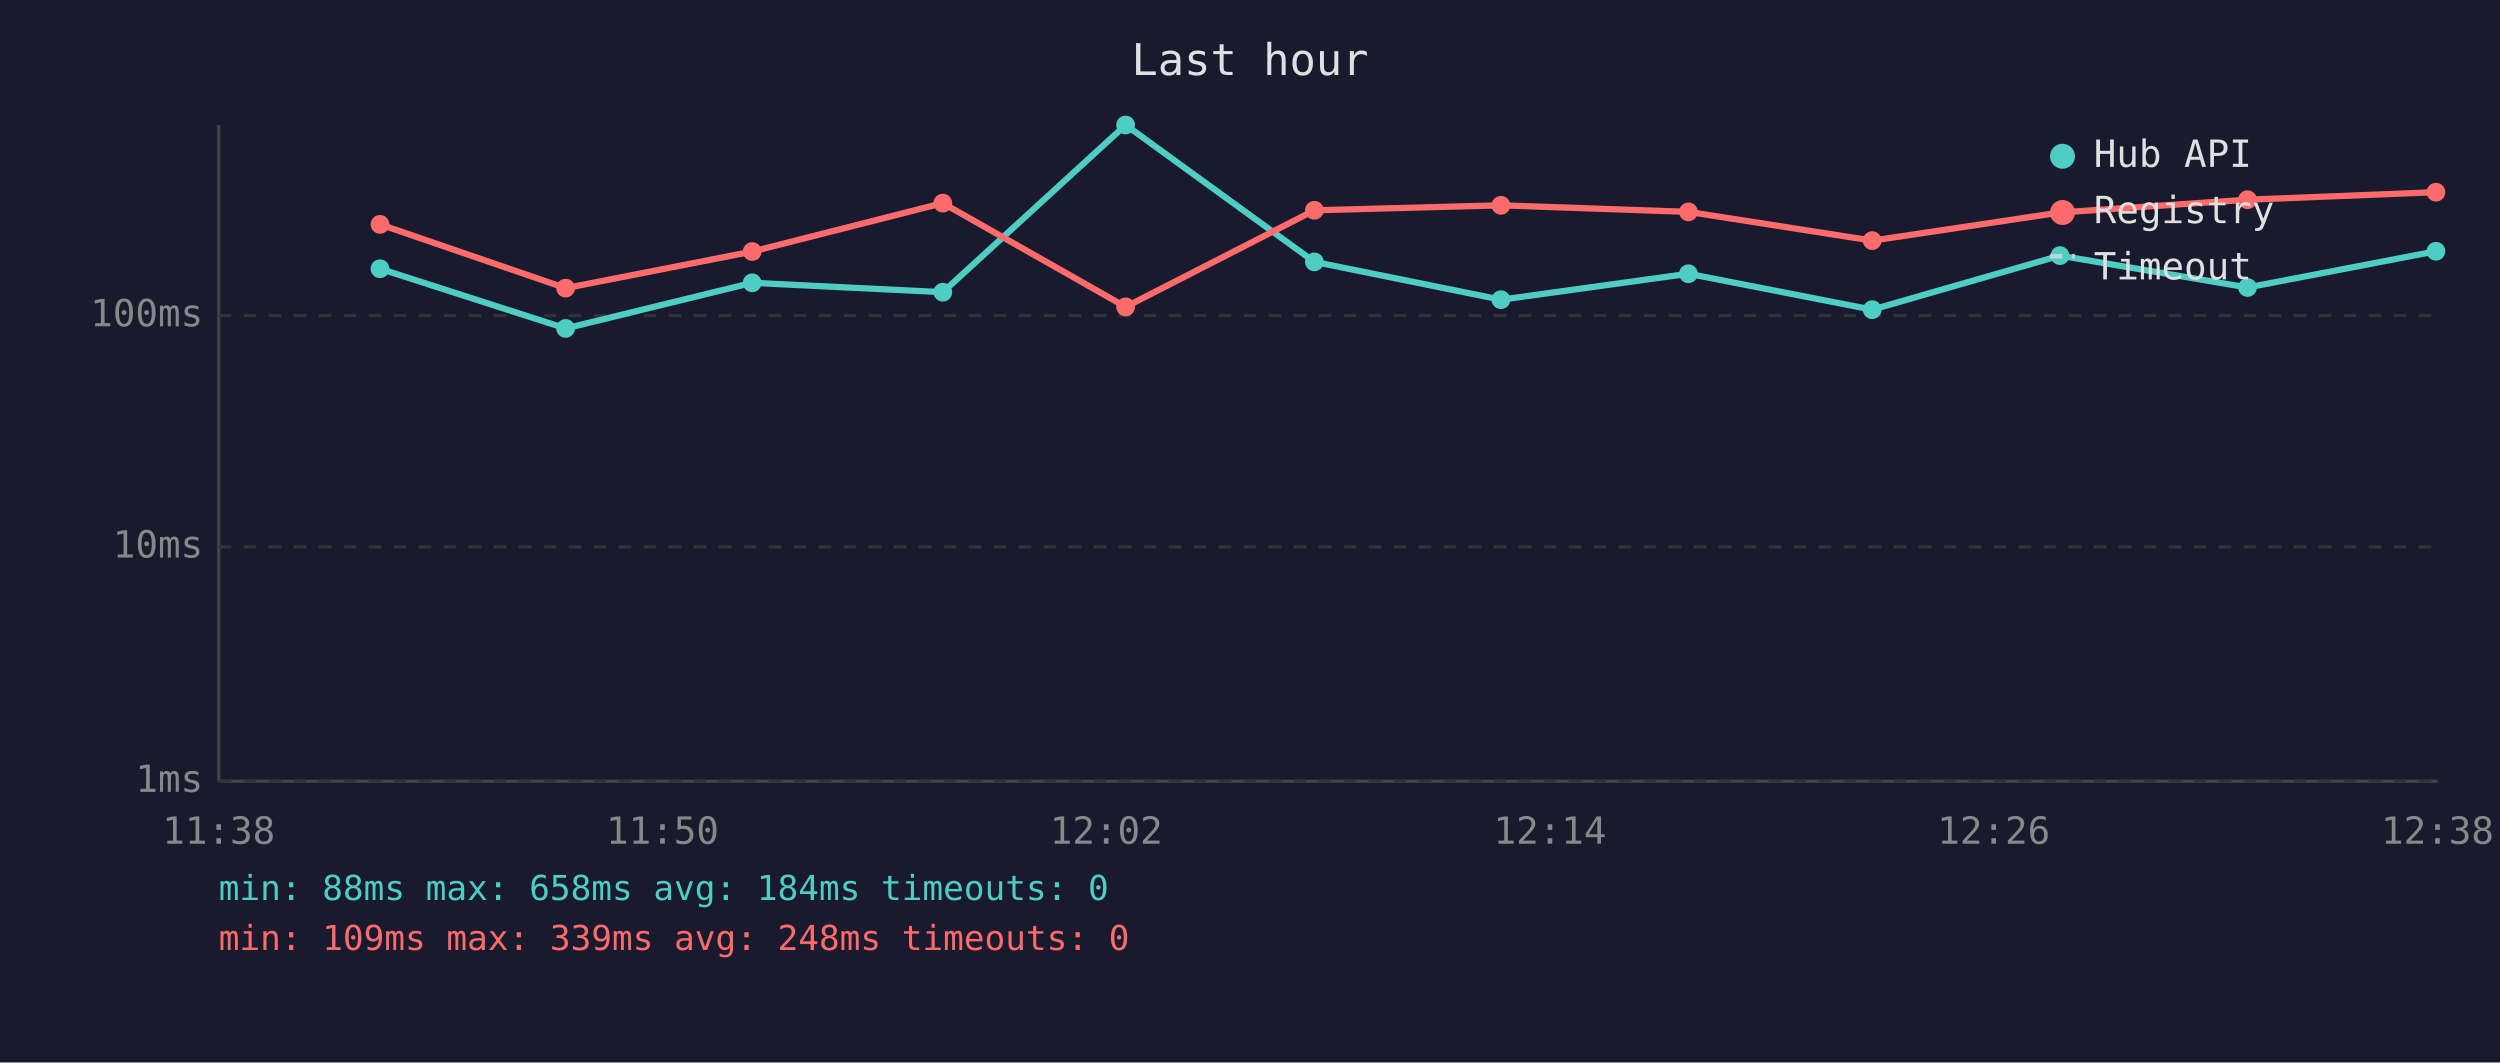
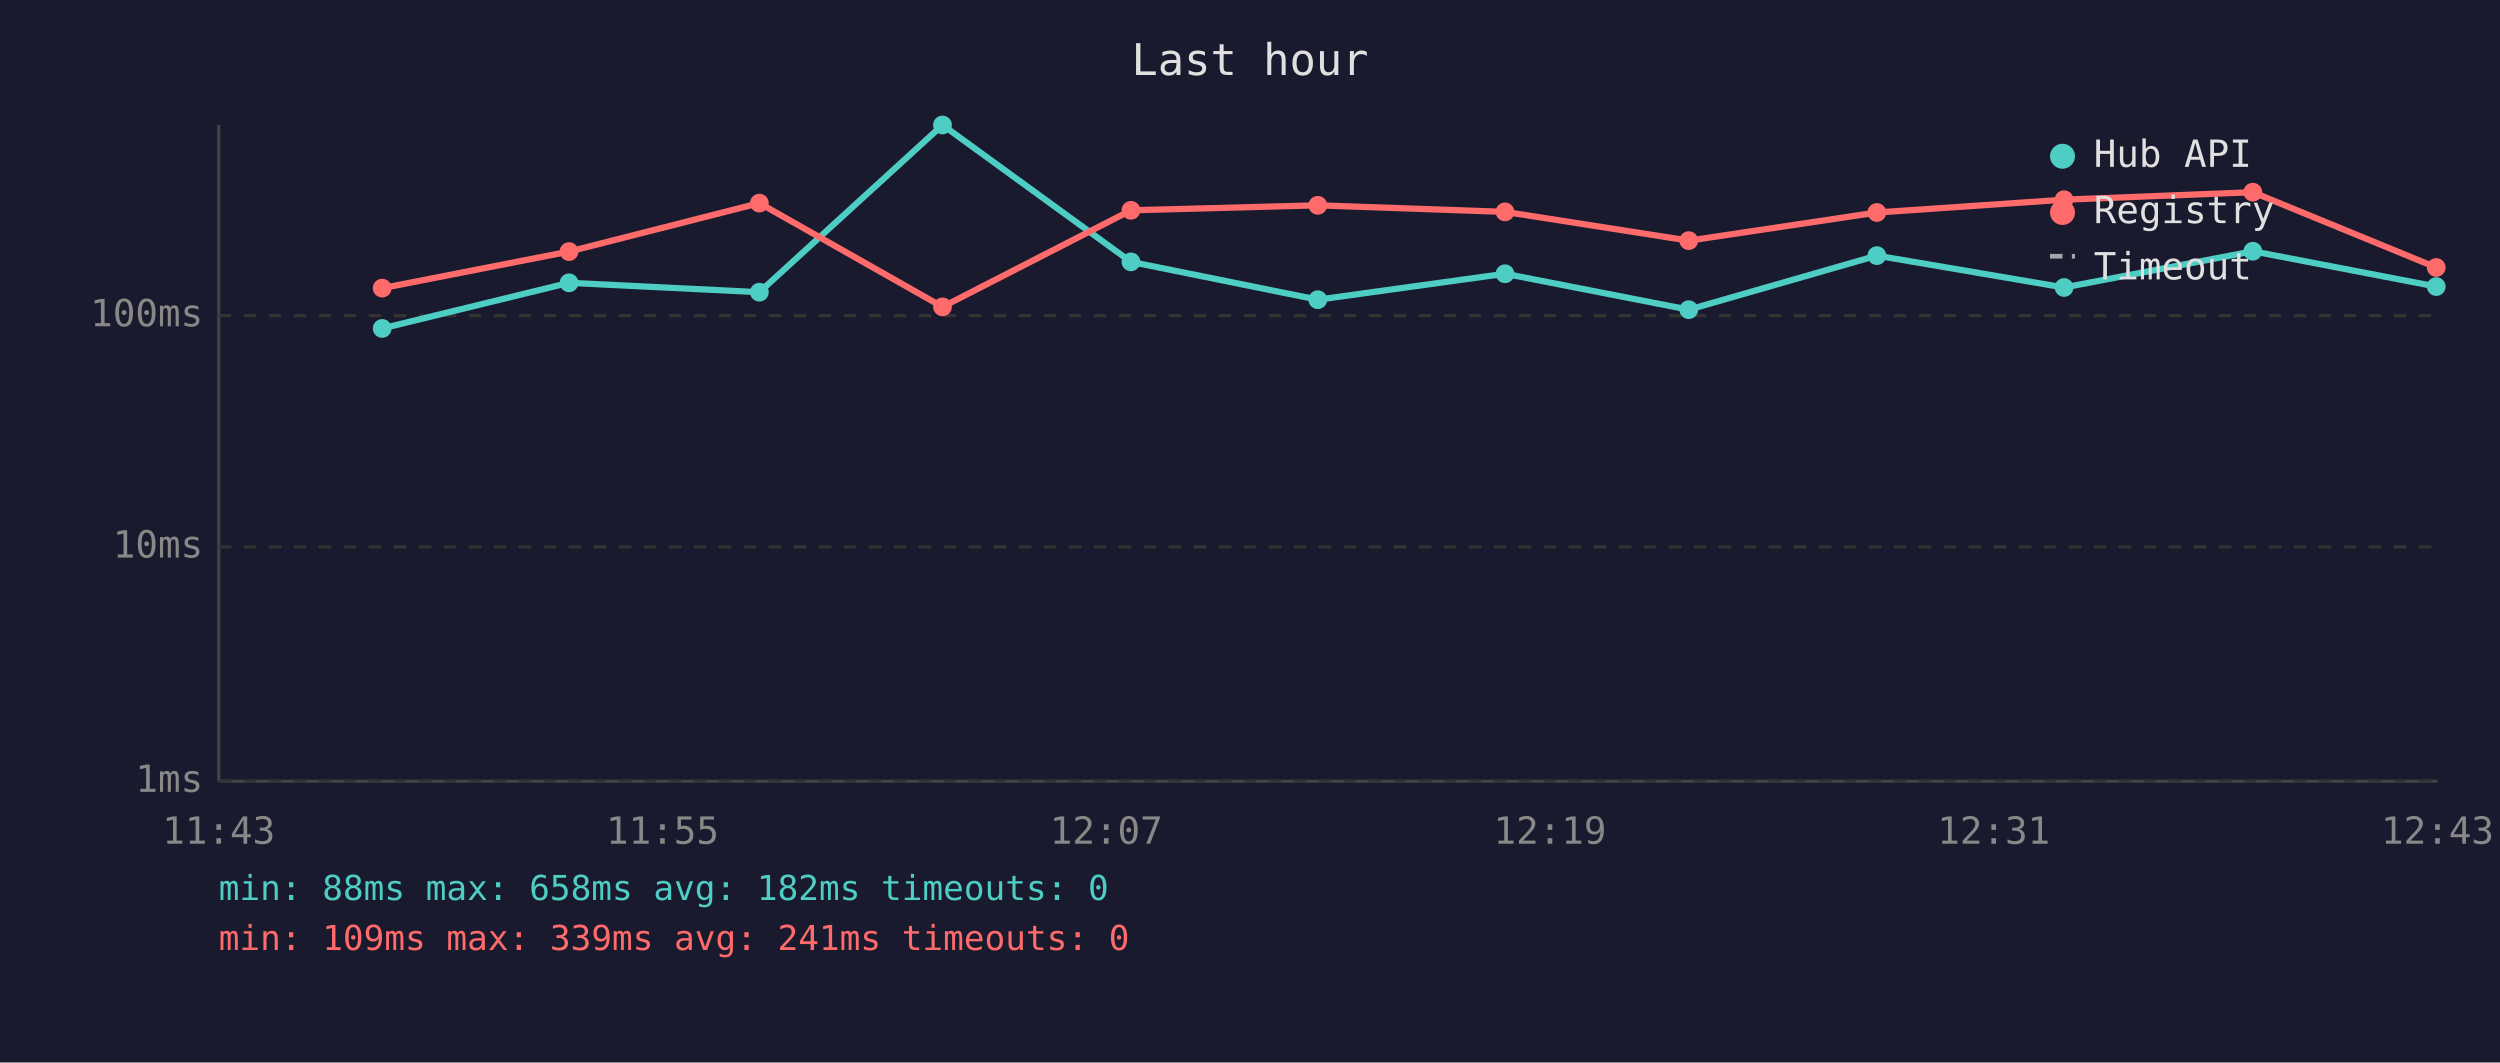
<svg xmlns="http://www.w3.org/2000/svg" viewBox="0 0 800 340" font-family="monospace" font-size="12">
  <rect width="800" height="340" fill="#1a1a2e" />
  <text x="400" y="24" fill="#e0e0e0" font-size="14" text-anchor="middle">Last hour</text>
  <line x1="70" y1="40" x2="70" y2="250" stroke="#444" stroke-width="1" />
  <line x1="70" y1="250" x2="780" y2="250" stroke="#444" stroke-width="1" />
  <line x1="70" y1="250" x2="780" y2="250" stroke="#333" stroke-width="1" stroke-dasharray="4" />
  <text x="65" y="250" fill="#888" text-anchor="end" dominant-baseline="middle">1ms</text>
  <line x1="70" y1="175" x2="780" y2="175" stroke="#333" stroke-width="1" stroke-dasharray="4" />
  <text x="65" y="175" fill="#888" text-anchor="end" dominant-baseline="middle">10ms</text>
  <line x1="70" y1="101" x2="780" y2="101" stroke="#333" stroke-width="1" stroke-dasharray="4" />
  <text x="65" y="101" fill="#888" text-anchor="end" dominant-baseline="middle">100ms</text>
-   <text x="70" y="270" fill="#888" text-anchor="middle">11:38</text>
-   <text x="212" y="270" fill="#888" text-anchor="middle">11:50</text>
-   <text x="354" y="270" fill="#888" text-anchor="middle">12:02</text>
-   <text x="496" y="270" fill="#888" text-anchor="middle">12:14</text>
-   <text x="638" y="270" fill="#888" text-anchor="middle">12:26</text>
-   <text x="780" y="270" fill="#888" text-anchor="middle">12:38</text>
-   <polyline points="121.6,86.0 181.0,105.1 240.7,90.5 301.7,93.5 360.2,40.0 420.6,83.8 480.3,95.9 540.3,87.6 599.1,99.1 659.2,81.8 719.2,92.0 779.5,80.4" fill="none" stroke="#4ecdc4" stroke-width="2" opacity="1" />
-   <circle cx="121.6" cy="86.0" r="3" fill="#4ecdc4" />
-   <circle cx="181.0" cy="105.1" r="3" fill="#4ecdc4" />
-   <circle cx="240.7" cy="90.5" r="3" fill="#4ecdc4" />
-   <circle cx="301.7" cy="93.5" r="3" fill="#4ecdc4" />
-   <circle cx="360.2" cy="40.0" r="3" fill="#4ecdc4" />
-   <circle cx="420.6" cy="83.8" r="3" fill="#4ecdc4" />
-   <circle cx="480.3" cy="95.9" r="3" fill="#4ecdc4" />
-   <circle cx="540.3" cy="87.6" r="3" fill="#4ecdc4" />
-   <circle cx="599.1" cy="99.1" r="3" fill="#4ecdc4" />
-   <circle cx="659.2" cy="81.8" r="3" fill="#4ecdc4" />
-   <circle cx="719.2" cy="92.0" r="3" fill="#4ecdc4" />
-   <circle cx="779.5" cy="80.4" r="3" fill="#4ecdc4" />
-   <polyline points="121.6,71.8 181.0,92.2 240.7,80.5 301.7,65.0 360.2,98.2 420.6,67.3 480.3,65.7 540.3,67.8 599.1,77.0 659.2,68.0 719.2,63.9 779.5,61.5" fill="none" stroke="#ff6b6b" stroke-width="2" opacity="1" />
-   <circle cx="121.6" cy="71.8" r="3" fill="#ff6b6b" />
-   <circle cx="181.0" cy="92.2" r="3" fill="#ff6b6b" />
-   <circle cx="240.7" cy="80.5" r="3" fill="#ff6b6b" />
-   <circle cx="301.7" cy="65.0" r="3" fill="#ff6b6b" />
-   <circle cx="360.2" cy="98.2" r="3" fill="#ff6b6b" />
-   <circle cx="420.6" cy="67.3" r="3" fill="#ff6b6b" />
-   <circle cx="480.3" cy="65.7" r="3" fill="#ff6b6b" />
-   <circle cx="540.3" cy="67.8" r="3" fill="#ff6b6b" />
-   <circle cx="599.1" cy="77.0" r="3" fill="#ff6b6b" />
-   <circle cx="659.2" cy="68.0" r="3" fill="#ff6b6b" />
-   <circle cx="719.2" cy="63.9" r="3" fill="#ff6b6b" />
-   <circle cx="779.5" cy="61.5" r="3" fill="#ff6b6b" />
+   <text x="70" y="270" fill="#888" text-anchor="middle">11:43</text>
+   <text x="212" y="270" fill="#888" text-anchor="middle">11:55</text>
+   <text x="354" y="270" fill="#888" text-anchor="middle">12:07</text>
+   <text x="496" y="270" fill="#888" text-anchor="middle">12:19</text>
+   <text x="638" y="270" fill="#888" text-anchor="middle">12:31</text>
+   <text x="780" y="270" fill="#888" text-anchor="middle">12:43</text>
+   <polyline points="122.3,105.1 182.1,90.5 243.0,93.5 301.6,40.0 361.9,83.8 421.7,95.9 481.6,87.6 540.4,99.1 600.6,81.8 660.5,92.0 720.9,80.4 779.6,91.7" fill="none" stroke="#4ecdc4" stroke-width="2" opacity="1" />
+   <circle cx="122.3" cy="105.1" r="3" fill="#4ecdc4" />
+   <circle cx="182.1" cy="90.5" r="3" fill="#4ecdc4" />
+   <circle cx="243.0" cy="93.5" r="3" fill="#4ecdc4" />
+   <circle cx="301.6" cy="40.0" r="3" fill="#4ecdc4" />
+   <circle cx="361.9" cy="83.8" r="3" fill="#4ecdc4" />
+   <circle cx="421.7" cy="95.9" r="3" fill="#4ecdc4" />
+   <circle cx="481.6" cy="87.6" r="3" fill="#4ecdc4" />
+   <circle cx="540.4" cy="99.1" r="3" fill="#4ecdc4" />
+   <circle cx="600.6" cy="81.8" r="3" fill="#4ecdc4" />
+   <circle cx="660.5" cy="92.0" r="3" fill="#4ecdc4" />
+   <circle cx="720.9" cy="80.4" r="3" fill="#4ecdc4" />
+   <circle cx="779.6" cy="91.7" r="3" fill="#4ecdc4" />
+   <polyline points="122.3,92.2 182.1,80.5 243.0,65.0 301.6,98.2 361.9,67.3 421.7,65.7 481.6,67.8 540.4,77.0 600.6,68.0 660.5,63.9 720.9,61.5 779.6,85.6" fill="none" stroke="#ff6b6b" stroke-width="2" opacity="1" />
+   <circle cx="122.3" cy="92.2" r="3" fill="#ff6b6b" />
+   <circle cx="182.1" cy="80.5" r="3" fill="#ff6b6b" />
+   <circle cx="243.0" cy="65.0" r="3" fill="#ff6b6b" />
+   <circle cx="301.6" cy="98.2" r="3" fill="#ff6b6b" />
+   <circle cx="361.9" cy="67.3" r="3" fill="#ff6b6b" />
+   <circle cx="421.7" cy="65.7" r="3" fill="#ff6b6b" />
+   <circle cx="481.6" cy="67.8" r="3" fill="#ff6b6b" />
+   <circle cx="540.4" cy="77.0" r="3" fill="#ff6b6b" />
+   <circle cx="600.6" cy="68.0" r="3" fill="#ff6b6b" />
+   <circle cx="660.5" cy="63.9" r="3" fill="#ff6b6b" />
+   <circle cx="720.9" cy="61.5" r="3" fill="#ff6b6b" />
+   <circle cx="779.6" cy="85.6" r="3" fill="#ff6b6b" />
  <circle cx="660" cy="50" r="4" fill="#4ecdc4" />
  <text x="670" y="50" fill="#e0e0e0" dominant-baseline="middle">Hub API</text>
  <circle cx="660" cy="68" r="4" fill="#ff6b6b" />
  <text x="670" y="68" fill="#e0e0e0" dominant-baseline="middle">Registry</text>
  <line x1="656" y1="82" x2="664" y2="82" stroke="#e0e0e0" stroke-width="1.5" stroke-dasharray="4,3" opacity="0.7" />
  <text x="670" y="86" fill="#e0e0e0" dominant-baseline="middle">Timeout</text>
-   <text x="70" y="288" fill="#4ecdc4" font-size="11">min: 88ms  max: 658ms  avg: 184ms  timeouts: 0</text>
-   <text x="70" y="304" fill="#ff6b6b" font-size="11">min: 109ms  max: 339ms  avg: 248ms  timeouts: 0</text>
+   <text x="70" y="288" fill="#4ecdc4" font-size="11">min: 88ms  max: 658ms  avg: 182ms  timeouts: 0</text>
+   <text x="70" y="304" fill="#ff6b6b" font-size="11">min: 109ms  max: 339ms  avg: 241ms  timeouts: 0</text>
</svg>
